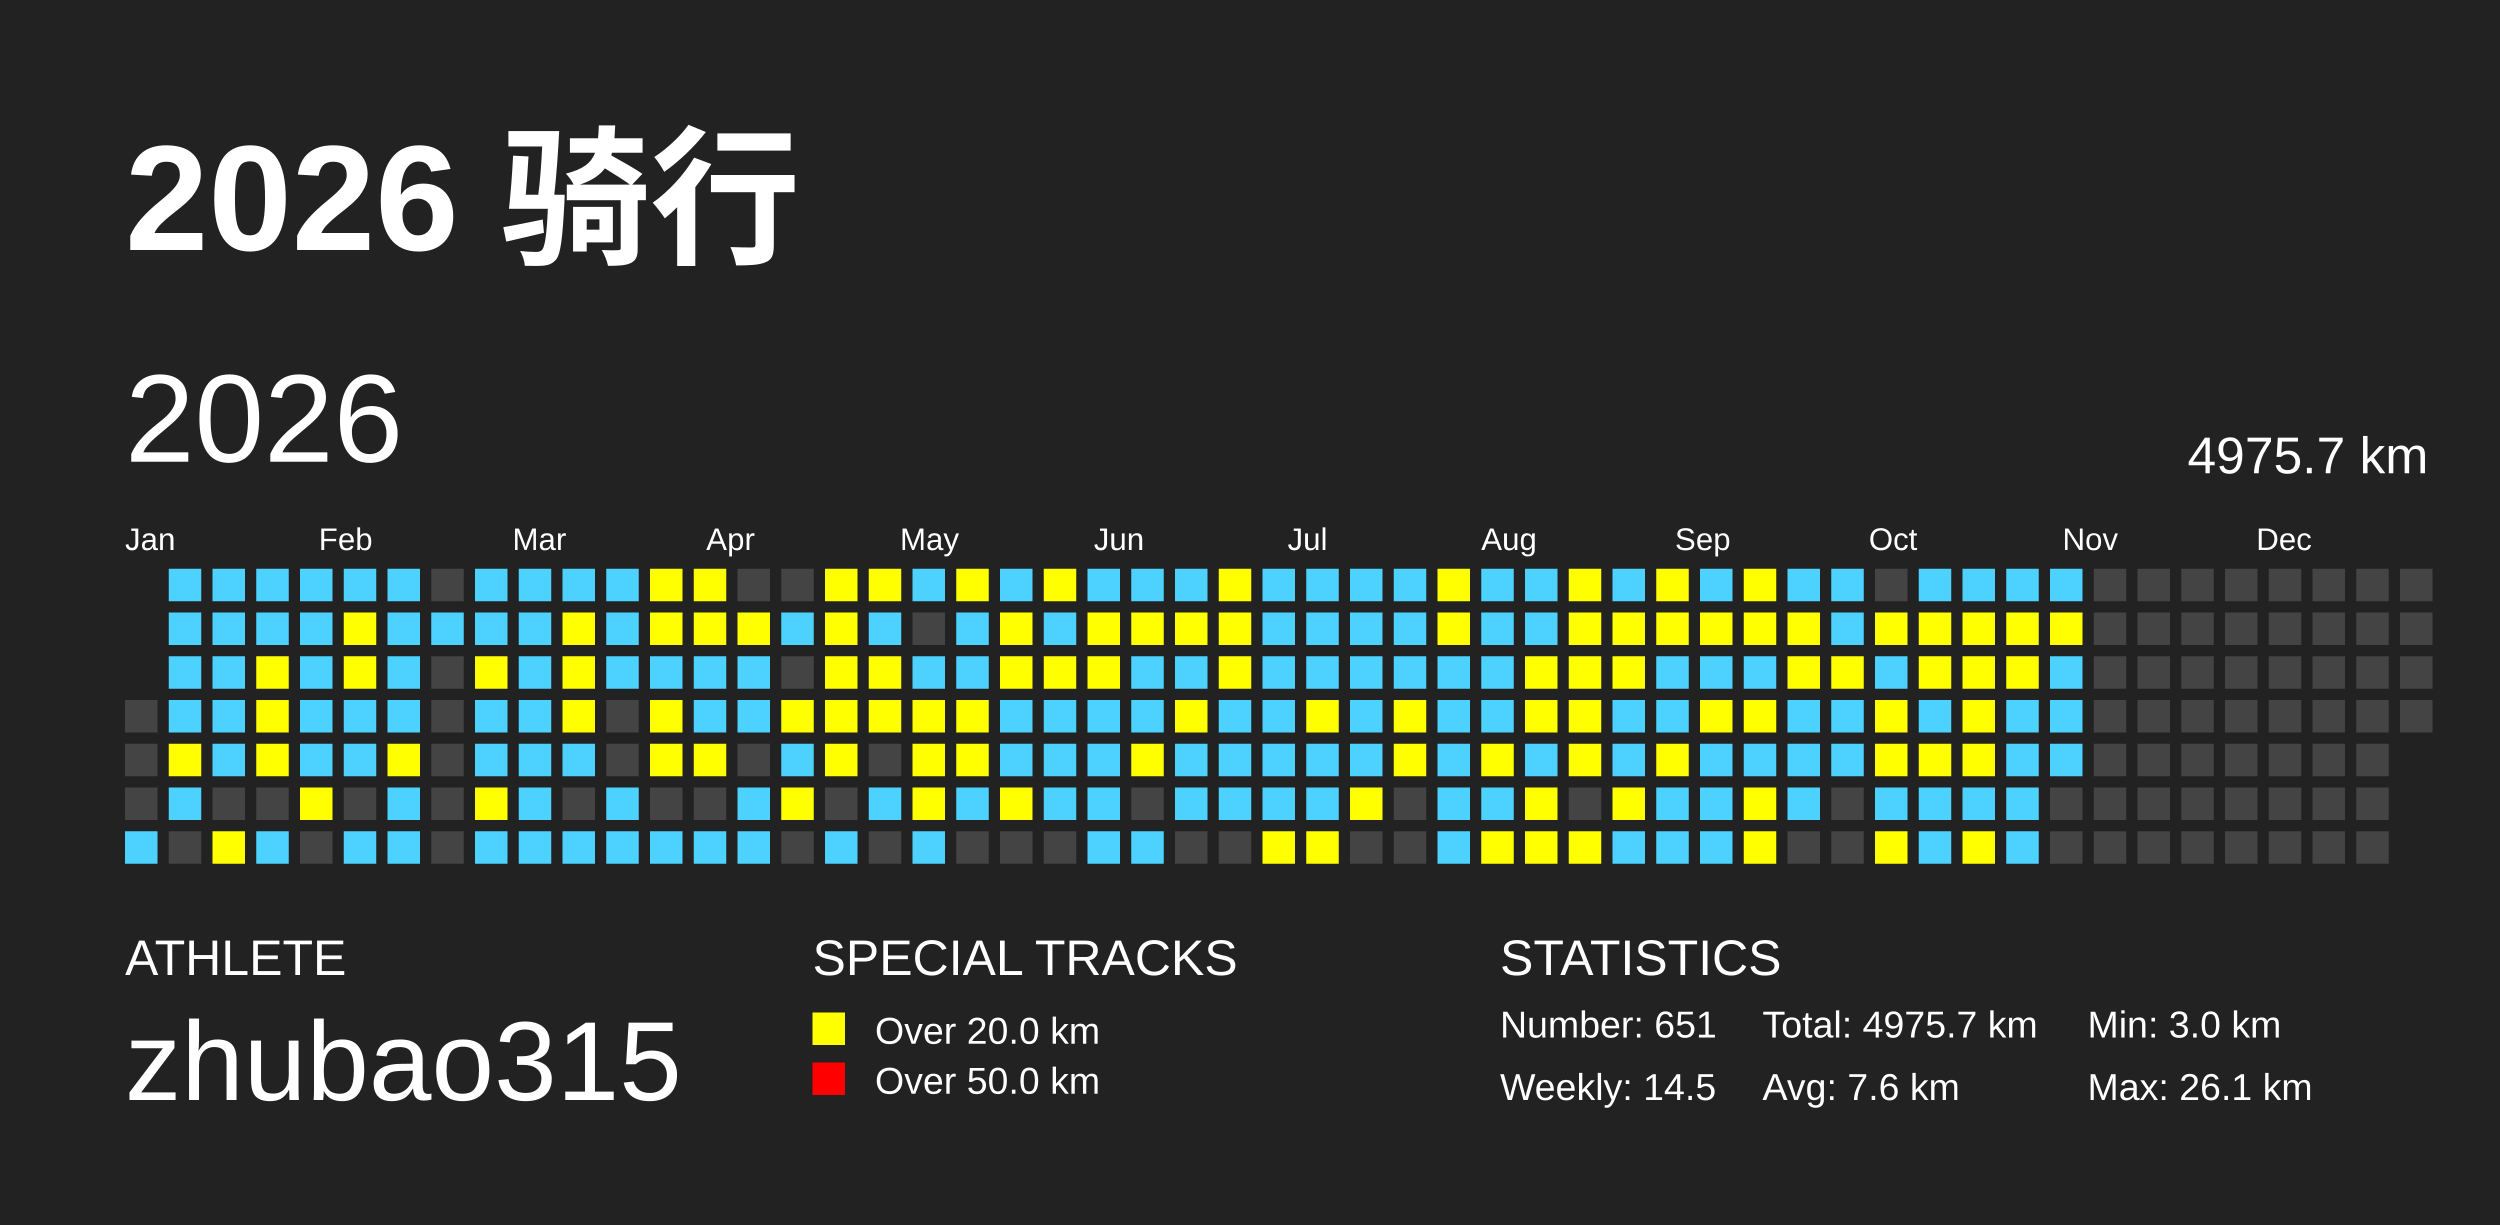
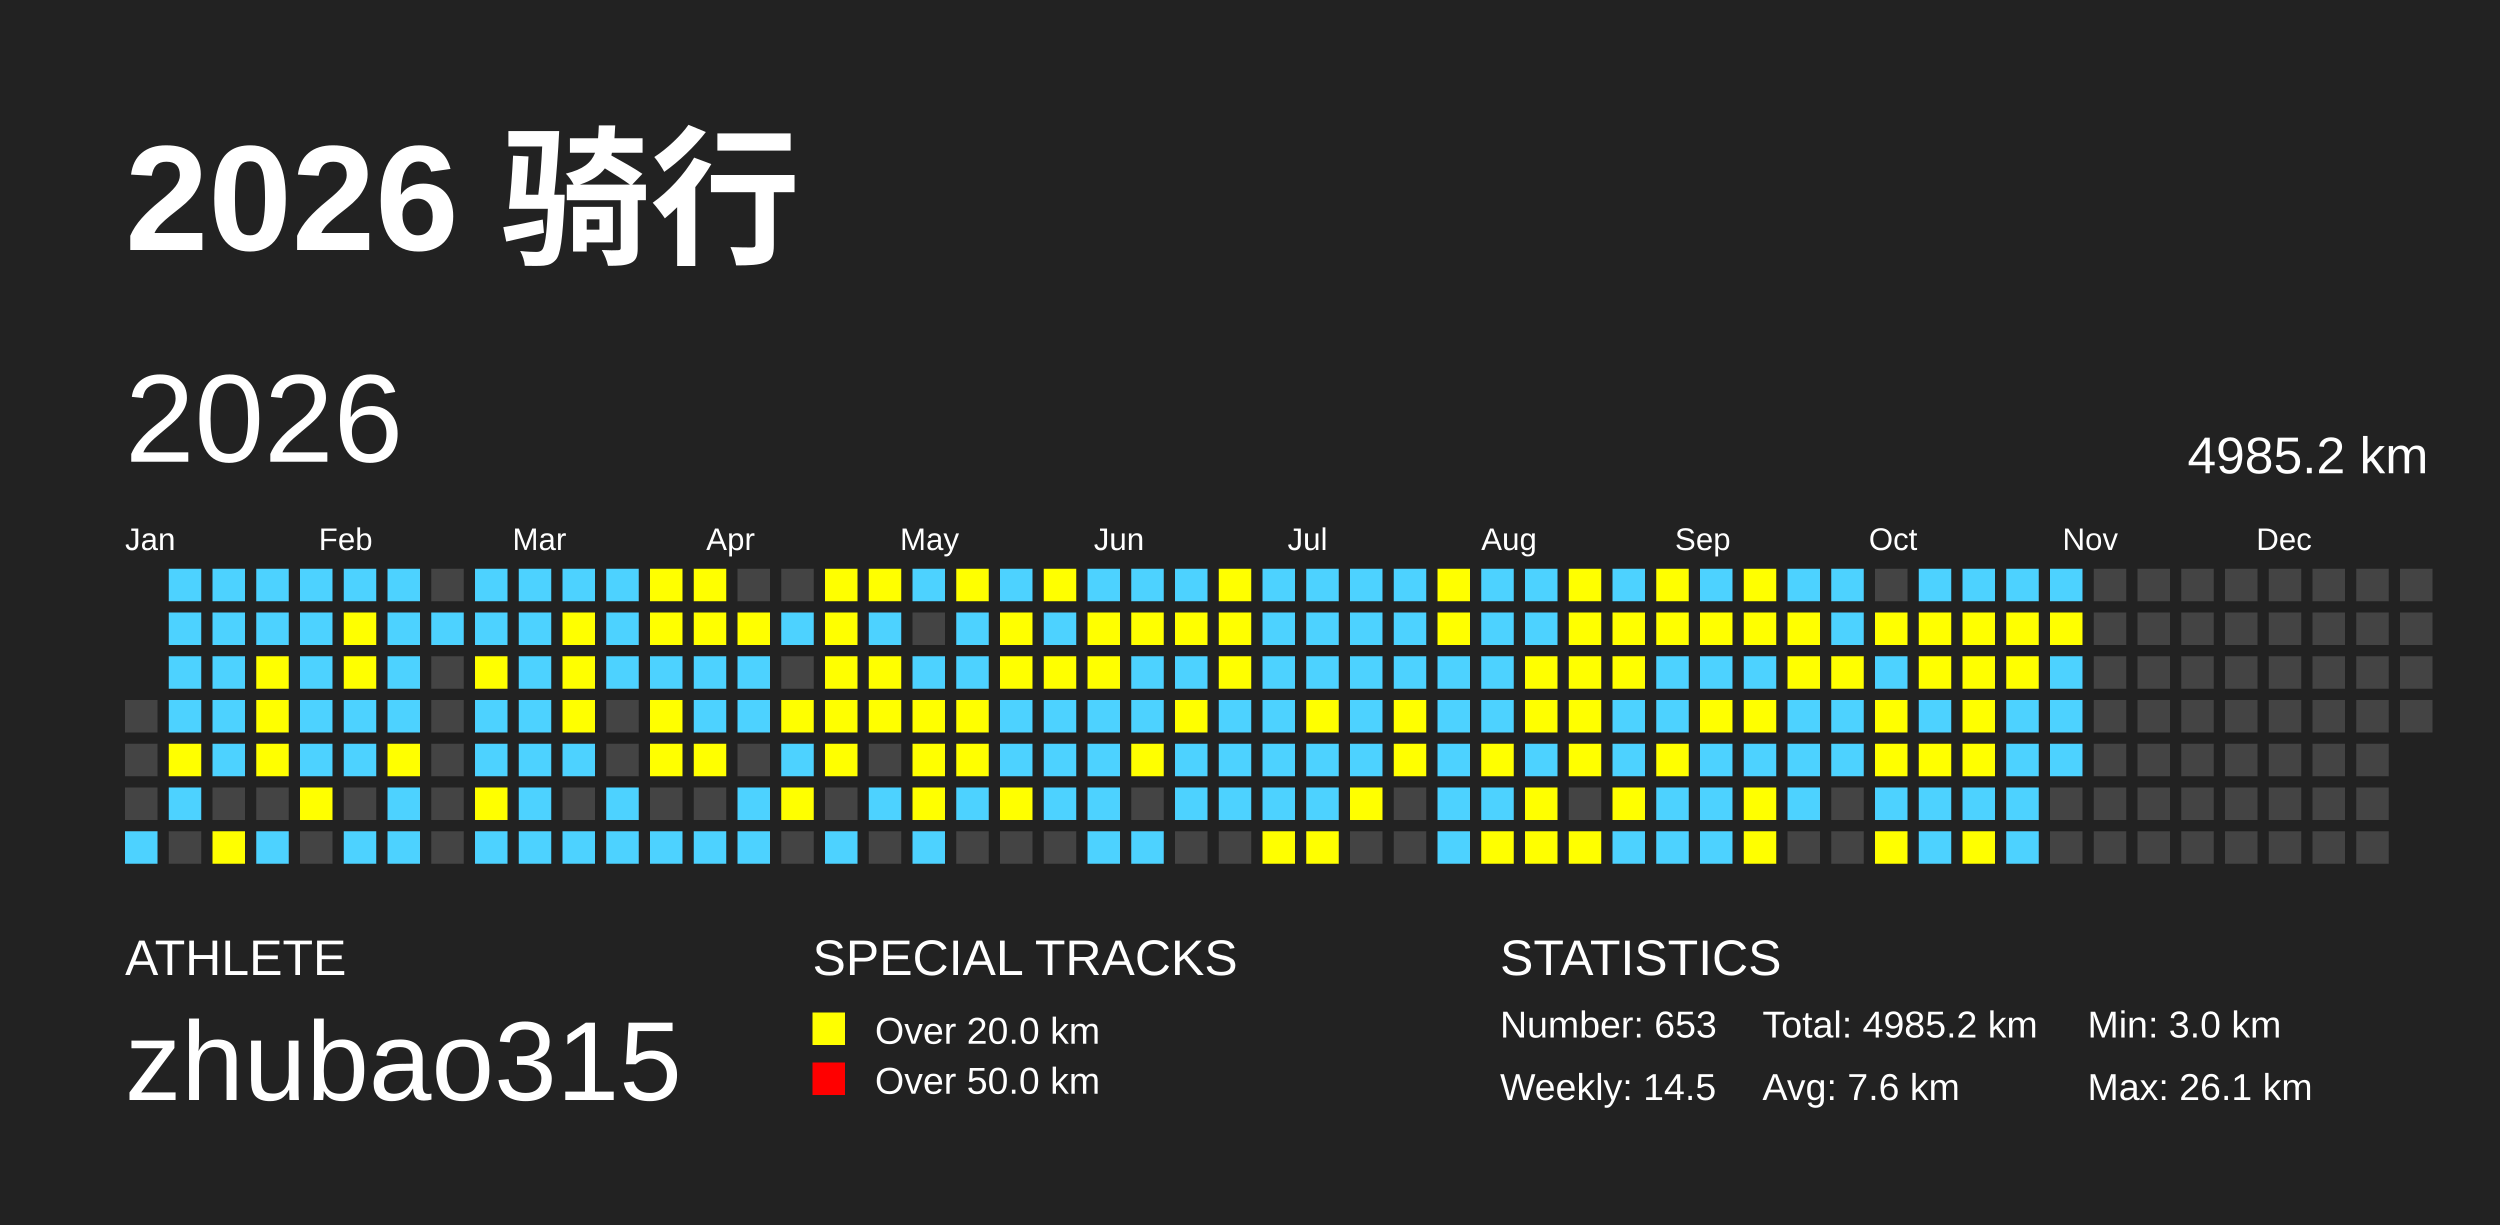
<svg xmlns="http://www.w3.org/2000/svg" baseProfile="full" height="98mm" version="1.1" viewBox="0,0,200,98" width="200mm">
  <defs />
  <rect fill="#222222" height="98" width="200" x="0" y="0" />
  <text fill="#FFFFFF" style="font-size:12px; font-family:Arial; font-weight:bold;" x="10" y="20">2026 骑行</text>
  <text fill="#FFFFFF" style="font-size:4px; font-family:Arial" x="10" y="78">ATHLETE</text>
  <text fill="#FFFFFF" style="font-size:9px; font-family:Arial" x="10" y="88">zhubao315</text>
  <text fill="#FFFFFF" style="font-size:4px; font-family:Arial" x="65" y="78">SPECIAL TRACKS</text>
  <rect fill="yellow" height="2.6" width="2.6" x="65" y="81" />
  <text fill="#FFFFFF" style="font-size:3px; font-family:Arial" x="70" y="83.5">Over 20.0 km</text>
  <rect fill="red" height="2.6" width="2.6" x="65" y="85" />
  <text fill="#FFFFFF" style="font-size:3px; font-family:Arial" x="70" y="87.5">Over 50.0 km</text>
  <text fill="#FFFFFF" style="font-size:4px; font-family:Arial" x="120" y="78">STATISTICS</text>
-   <text fill="#FFFFFF" style="font-size:3px; font-family:Arial" x="120" y="83">Number: 651</text>
+   <text fill="#FFFFFF" style="font-size:3px; font-family:Arial" x="120" y="83">Number: 653</text>
  <text fill="#FFFFFF" style="font-size:3px; font-family:Arial" x="120" y="88">Weekly: 14.5</text>
-   <text fill="#FFFFFF" style="font-size:3px; font-family:Arial" x="141" y="83">Total: 4975.7 km</text>
+   <text fill="#FFFFFF" style="font-size:3px; font-family:Arial" x="141" y="83">Total: 4985.2 km</text>
  <text fill="#FFFFFF" style="font-size:3px; font-family:Arial" x="141" y="88">Avg: 7.6 km</text>
  <text fill="#FFFFFF" style="font-size:3px; font-family:Arial" x="167" y="83">Min: 3.0 km</text>
  <text fill="#FFFFFF" style="font-size:3px; font-family:Arial" x="167" y="88">Max: 26.1 km</text>
  <text dominant-baseline="hanging" fill="#FFFFFF" style="font-size:10.0px; font-family:Arial;" x="10" y="30">2026</text>
-   <text dominant-baseline="hanging" fill="#FFFFFF" style="font-size:4.125px; font-family:Arial;" x="175" y="35">4975.7 km</text>
+   <text dominant-baseline="hanging" fill="#FFFFFF" style="font-size:4.125px; font-family:Arial;" x="175" y="35">4985.2 km</text>
  <text fill="#FFFFFF" style="font-size:2.5px; font-family:Arial" x="10.0" y="44">Jan</text>
  <text fill="#FFFFFF" style="font-size:2.5px; font-family:Arial" x="25.5" y="44">Feb</text>
  <text fill="#FFFFFF" style="font-size:2.5px; font-family:Arial" x="41.0" y="44">Mar</text>
  <text fill="#FFFFFF" style="font-size:2.5px; font-family:Arial" x="56.5" y="44">Apr</text>
  <text fill="#FFFFFF" style="font-size:2.5px; font-family:Arial" x="72.0" y="44">May</text>
  <text fill="#FFFFFF" style="font-size:2.5px; font-family:Arial" x="87.5" y="44">Jun</text>
  <text fill="#FFFFFF" style="font-size:2.5px; font-family:Arial" x="103.0" y="44">Jul</text>
  <text fill="#FFFFFF" style="font-size:2.5px; font-family:Arial" x="118.5" y="44">Aug</text>
  <text fill="#FFFFFF" style="font-size:2.5px; font-family:Arial" x="134.0" y="44">Sep</text>
  <text fill="#FFFFFF" style="font-size:2.5px; font-family:Arial" x="149.5" y="44">Oct</text>
  <text fill="#FFFFFF" style="font-size:2.5px; font-family:Arial" x="165.0" y="44">Nov</text>
  <text fill="#FFFFFF" style="font-size:2.5px; font-family:Arial" x="180.5" y="44">Dec</text>
  <rect fill="#444444" height="2.6" width="2.6" x="10.0" y="56.0" />
  <rect fill="#444444" height="2.6" width="2.6" x="10.0" y="59.5" />
  <rect fill="#444444" height="2.6" width="2.6" x="10.0" y="63.0" />
  <rect fill="#4DD2FF" height="2.6" width="2.6" x="10.0" y="66.5" />
  <rect fill="#4DD2FF" height="2.6" width="2.6" x="13.5" y="45.5" />
  <rect fill="#4DD2FF" height="2.6" width="2.6" x="13.5" y="49.0" />
  <rect fill="#4DD2FF" height="2.6" width="2.6" x="13.5" y="52.5" />
  <rect fill="#4DD2FF" height="2.6" width="2.6" x="13.5" y="56.0" />
  <rect fill="yellow" height="2.6" width="2.6" x="13.5" y="59.5" />
  <rect fill="#4DD2FF" height="2.6" width="2.6" x="13.5" y="63.0" />
  <rect fill="#444444" height="2.6" width="2.6" x="13.5" y="66.5" />
  <rect fill="#4DD2FF" height="2.6" width="2.6" x="17.0" y="45.5" />
  <rect fill="#4DD2FF" height="2.6" width="2.6" x="17.0" y="49.0" />
  <rect fill="#4DD2FF" height="2.6" width="2.6" x="17.0" y="52.5" />
  <rect fill="#4DD2FF" height="2.6" width="2.6" x="17.0" y="56.0" />
  <rect fill="#4DD2FF" height="2.6" width="2.6" x="17.0" y="59.5" />
  <rect fill="#444444" height="2.6" width="2.6" x="17.0" y="63.0" />
  <rect fill="yellow" height="2.6" width="2.6" x="17.0" y="66.5" />
  <rect fill="#4DD2FF" height="2.6" width="2.6" x="20.5" y="45.5" />
  <rect fill="#4DD2FF" height="2.6" width="2.6" x="20.5" y="49.0" />
  <rect fill="yellow" height="2.6" width="2.6" x="20.5" y="52.5" />
  <rect fill="yellow" height="2.6" width="2.6" x="20.5" y="56.0" />
  <rect fill="yellow" height="2.6" width="2.6" x="20.5" y="59.5" />
  <rect fill="#444444" height="2.6" width="2.6" x="20.5" y="63.0" />
  <rect fill="#4DD2FF" height="2.6" width="2.6" x="20.5" y="66.5" />
  <rect fill="#4DD2FF" height="2.6" width="2.6" x="24.0" y="45.5" />
  <rect fill="#4DD2FF" height="2.6" width="2.6" x="24.0" y="49.0" />
  <rect fill="#4DD2FF" height="2.6" width="2.6" x="24.0" y="52.5" />
  <rect fill="#4DD2FF" height="2.6" width="2.6" x="24.0" y="56.0" />
  <rect fill="#4DD2FF" height="2.6" width="2.6" x="24.0" y="59.5" />
  <rect fill="yellow" height="2.6" width="2.6" x="24.0" y="63.0" />
  <rect fill="#444444" height="2.6" width="2.6" x="24.0" y="66.5" />
  <rect fill="#4DD2FF" height="2.6" width="2.6" x="27.5" y="45.5" />
  <rect fill="yellow" height="2.6" width="2.6" x="27.5" y="49.0" />
  <rect fill="yellow" height="2.6" width="2.6" x="27.5" y="52.5" />
  <rect fill="#4DD2FF" height="2.6" width="2.6" x="27.5" y="56.0" />
  <rect fill="#4DD2FF" height="2.6" width="2.6" x="27.5" y="59.5" />
  <rect fill="#444444" height="2.6" width="2.6" x="27.5" y="63.0" />
  <rect fill="#4DD2FF" height="2.6" width="2.6" x="27.5" y="66.5" />
  <rect fill="#4DD2FF" height="2.6" width="2.6" x="31.0" y="45.5" />
  <rect fill="#4DD2FF" height="2.6" width="2.6" x="31.0" y="49.0" />
  <rect fill="#4DD2FF" height="2.6" width="2.6" x="31.0" y="52.5" />
  <rect fill="#4DD2FF" height="2.6" width="2.6" x="31.0" y="56.0" />
  <rect fill="yellow" height="2.6" width="2.6" x="31.0" y="59.5" />
  <rect fill="#4DD2FF" height="2.6" width="2.6" x="31.0" y="63.0" />
  <rect fill="#4DD2FF" height="2.6" width="2.6" x="31.0" y="66.5" />
  <rect fill="#444444" height="2.6" width="2.6" x="34.5" y="45.5" />
  <rect fill="#4DD2FF" height="2.6" width="2.6" x="34.5" y="49.0" />
  <rect fill="#444444" height="2.6" width="2.6" x="34.5" y="52.5" />
  <rect fill="#444444" height="2.6" width="2.6" x="34.5" y="56.0" />
  <rect fill="#444444" height="2.6" width="2.6" x="34.5" y="59.5" />
  <rect fill="#444444" height="2.6" width="2.6" x="34.5" y="63.0" />
  <rect fill="#444444" height="2.6" width="2.6" x="34.5" y="66.5" />
  <rect fill="#4DD2FF" height="2.6" width="2.6" x="38.0" y="45.5" />
  <rect fill="#4DD2FF" height="2.6" width="2.6" x="38.0" y="49.0" />
  <rect fill="yellow" height="2.6" width="2.6" x="38.0" y="52.5" />
  <rect fill="#4DD2FF" height="2.6" width="2.6" x="38.0" y="56.0" />
  <rect fill="#4DD2FF" height="2.6" width="2.6" x="38.0" y="59.5" />
  <rect fill="yellow" height="2.6" width="2.6" x="38.0" y="63.0" />
  <rect fill="#4DD2FF" height="2.6" width="2.6" x="38.0" y="66.5" />
  <rect fill="#4DD2FF" height="2.6" width="2.6" x="41.5" y="45.5" />
  <rect fill="#4DD2FF" height="2.6" width="2.6" x="41.5" y="49.0" />
  <rect fill="#4DD2FF" height="2.6" width="2.6" x="41.5" y="52.5" />
  <rect fill="#4DD2FF" height="2.6" width="2.6" x="41.5" y="56.0" />
  <rect fill="#4DD2FF" height="2.6" width="2.6" x="41.5" y="59.5" />
  <rect fill="#4DD2FF" height="2.6" width="2.6" x="41.5" y="63.0" />
  <rect fill="#4DD2FF" height="2.6" width="2.6" x="41.5" y="66.5" />
  <rect fill="#4DD2FF" height="2.6" width="2.6" x="45.0" y="45.5" />
  <rect fill="yellow" height="2.6" width="2.6" x="45.0" y="49.0" />
  <rect fill="yellow" height="2.6" width="2.6" x="45.0" y="52.5" />
  <rect fill="yellow" height="2.6" width="2.6" x="45.0" y="56.0" />
  <rect fill="#4DD2FF" height="2.6" width="2.6" x="45.0" y="59.5" />
  <rect fill="#444444" height="2.6" width="2.6" x="45.0" y="63.0" />
  <rect fill="#4DD2FF" height="2.6" width="2.6" x="45.0" y="66.5" />
  <rect fill="#4DD2FF" height="2.6" width="2.6" x="48.5" y="45.5" />
  <rect fill="#4DD2FF" height="2.6" width="2.6" x="48.5" y="49.0" />
  <rect fill="#4DD2FF" height="2.6" width="2.6" x="48.5" y="52.5" />
  <rect fill="#444444" height="2.6" width="2.6" x="48.5" y="56.0" />
  <rect fill="#444444" height="2.6" width="2.6" x="48.5" y="59.5" />
  <rect fill="#4DD2FF" height="2.6" width="2.6" x="48.5" y="63.0" />
  <rect fill="#4DD2FF" height="2.6" width="2.6" x="48.5" y="66.5" />
  <rect fill="yellow" height="2.6" width="2.6" x="52.0" y="45.5" />
  <rect fill="yellow" height="2.6" width="2.6" x="52.0" y="49.0" />
  <rect fill="#4DD2FF" height="2.6" width="2.6" x="52.0" y="52.5" />
  <rect fill="yellow" height="2.6" width="2.6" x="52.0" y="56.0" />
  <rect fill="yellow" height="2.6" width="2.6" x="52.0" y="59.5" />
  <rect fill="#444444" height="2.6" width="2.6" x="52.0" y="63.0" />
  <rect fill="#4DD2FF" height="2.6" width="2.6" x="52.0" y="66.5" />
  <rect fill="yellow" height="2.6" width="2.6" x="55.5" y="45.5" />
  <rect fill="yellow" height="2.6" width="2.6" x="55.5" y="49.0" />
  <rect fill="#4DD2FF" height="2.6" width="2.6" x="55.5" y="52.5" />
  <rect fill="#4DD2FF" height="2.6" width="2.6" x="55.5" y="56.0" />
  <rect fill="yellow" height="2.6" width="2.6" x="55.5" y="59.5" />
  <rect fill="#444444" height="2.6" width="2.6" x="55.5" y="63.0" />
  <rect fill="#4DD2FF" height="2.6" width="2.6" x="55.5" y="66.5" />
  <rect fill="#444444" height="2.6" width="2.6" x="59.0" y="45.5" />
  <rect fill="yellow" height="2.6" width="2.6" x="59.0" y="49.0" />
  <rect fill="#4DD2FF" height="2.6" width="2.6" x="59.0" y="52.5" />
  <rect fill="#4DD2FF" height="2.6" width="2.6" x="59.0" y="56.0" />
  <rect fill="#444444" height="2.6" width="2.6" x="59.0" y="59.5" />
  <rect fill="#4DD2FF" height="2.6" width="2.6" x="59.0" y="63.0" />
  <rect fill="#4DD2FF" height="2.6" width="2.6" x="59.0" y="66.5" />
  <rect fill="#444444" height="2.6" width="2.6" x="62.5" y="45.5" />
  <rect fill="#4DD2FF" height="2.6" width="2.6" x="62.5" y="49.0" />
  <rect fill="#444444" height="2.6" width="2.6" x="62.5" y="52.5" />
  <rect fill="yellow" height="2.6" width="2.6" x="62.5" y="56.0" />
  <rect fill="#4DD2FF" height="2.6" width="2.6" x="62.5" y="59.5" />
  <rect fill="yellow" height="2.6" width="2.6" x="62.5" y="63.0" />
  <rect fill="#444444" height="2.6" width="2.6" x="62.5" y="66.5" />
  <rect fill="yellow" height="2.6" width="2.6" x="66.0" y="45.5" />
  <rect fill="yellow" height="2.6" width="2.6" x="66.0" y="49.0" />
  <rect fill="yellow" height="2.6" width="2.6" x="66.0" y="52.5" />
  <rect fill="yellow" height="2.6" width="2.6" x="66.0" y="56.0" />
  <rect fill="yellow" height="2.6" width="2.6" x="66.0" y="59.5" />
  <rect fill="#444444" height="2.6" width="2.6" x="66.0" y="63.0" />
  <rect fill="#4DD2FF" height="2.6" width="2.6" x="66.0" y="66.5" />
  <rect fill="yellow" height="2.6" width="2.6" x="69.5" y="45.5" />
  <rect fill="#4DD2FF" height="2.6" width="2.6" x="69.5" y="49.0" />
  <rect fill="yellow" height="2.6" width="2.6" x="69.5" y="52.5" />
  <rect fill="yellow" height="2.6" width="2.6" x="69.5" y="56.0" />
  <rect fill="#444444" height="2.6" width="2.6" x="69.5" y="59.5" />
  <rect fill="#4DD2FF" height="2.6" width="2.6" x="69.5" y="63.0" />
  <rect fill="#444444" height="2.6" width="2.6" x="69.5" y="66.5" />
  <rect fill="#4DD2FF" height="2.6" width="2.6" x="73.0" y="45.5" />
  <rect fill="#444444" height="2.6" width="2.6" x="73.0" y="49.0" />
  <rect fill="#4DD2FF" height="2.6" width="2.6" x="73.0" y="52.5" />
  <rect fill="yellow" height="2.6" width="2.6" x="73.0" y="56.0" />
  <rect fill="yellow" height="2.6" width="2.6" x="73.0" y="59.5" />
  <rect fill="yellow" height="2.6" width="2.6" x="73.0" y="63.0" />
  <rect fill="#4DD2FF" height="2.6" width="2.6" x="73.0" y="66.5" />
  <rect fill="yellow" height="2.6" width="2.6" x="76.5" y="45.5" />
  <rect fill="#4DD2FF" height="2.6" width="2.6" x="76.5" y="49.0" />
  <rect fill="#4DD2FF" height="2.6" width="2.6" x="76.5" y="52.5" />
  <rect fill="yellow" height="2.6" width="2.6" x="76.5" y="56.0" />
  <rect fill="yellow" height="2.6" width="2.6" x="76.5" y="59.5" />
  <rect fill="#4DD2FF" height="2.6" width="2.6" x="76.5" y="63.0" />
  <rect fill="#444444" height="2.6" width="2.6" x="76.5" y="66.5" />
  <rect fill="#4DD2FF" height="2.6" width="2.6" x="80.0" y="45.5" />
  <rect fill="yellow" height="2.6" width="2.6" x="80.0" y="49.0" />
  <rect fill="yellow" height="2.6" width="2.6" x="80.0" y="52.5" />
  <rect fill="#4DD2FF" height="2.6" width="2.6" x="80.0" y="56.0" />
  <rect fill="#4DD2FF" height="2.6" width="2.6" x="80.0" y="59.5" />
  <rect fill="yellow" height="2.6" width="2.6" x="80.0" y="63.0" />
  <rect fill="#444444" height="2.6" width="2.6" x="80.0" y="66.5" />
  <rect fill="yellow" height="2.6" width="2.6" x="83.5" y="45.5" />
  <rect fill="#4DD2FF" height="2.6" width="2.6" x="83.5" y="49.0" />
  <rect fill="yellow" height="2.6" width="2.6" x="83.5" y="52.5" />
  <rect fill="#4DD2FF" height="2.6" width="2.6" x="83.5" y="56.0" />
  <rect fill="#4DD2FF" height="2.6" width="2.6" x="83.5" y="59.5" />
  <rect fill="#4DD2FF" height="2.6" width="2.6" x="83.5" y="63.0" />
  <rect fill="#444444" height="2.6" width="2.6" x="83.5" y="66.5" />
  <rect fill="#4DD2FF" height="2.6" width="2.6" x="87.0" y="45.5" />
  <rect fill="yellow" height="2.6" width="2.6" x="87.0" y="49.0" />
  <rect fill="yellow" height="2.6" width="2.6" x="87.0" y="52.5" />
  <rect fill="#4DD2FF" height="2.6" width="2.6" x="87.0" y="56.0" />
  <rect fill="#4DD2FF" height="2.6" width="2.6" x="87.0" y="59.5" />
  <rect fill="#4DD2FF" height="2.6" width="2.6" x="87.0" y="63.0" />
  <rect fill="#4DD2FF" height="2.6" width="2.6" x="87.0" y="66.5" />
  <rect fill="#4DD2FF" height="2.6" width="2.6" x="90.5" y="45.5" />
  <rect fill="yellow" height="2.6" width="2.6" x="90.5" y="49.0" />
  <rect fill="#4DD2FF" height="2.6" width="2.6" x="90.5" y="52.5" />
  <rect fill="#4DD2FF" height="2.6" width="2.6" x="90.5" y="56.0" />
  <rect fill="yellow" height="2.6" width="2.6" x="90.5" y="59.5" />
  <rect fill="#444444" height="2.6" width="2.6" x="90.5" y="63.0" />
  <rect fill="#4DD2FF" height="2.6" width="2.6" x="90.5" y="66.5" />
  <rect fill="#4DD2FF" height="2.6" width="2.6" x="94.0" y="45.5" />
  <rect fill="yellow" height="2.6" width="2.6" x="94.0" y="49.0" />
  <rect fill="#4DD2FF" height="2.6" width="2.6" x="94.0" y="52.5" />
  <rect fill="yellow" height="2.6" width="2.6" x="94.0" y="56.0" />
  <rect fill="#4DD2FF" height="2.6" width="2.6" x="94.0" y="59.5" />
  <rect fill="#4DD2FF" height="2.6" width="2.6" x="94.0" y="63.0" />
  <rect fill="#444444" height="2.6" width="2.6" x="94.0" y="66.5" />
  <rect fill="yellow" height="2.6" width="2.6" x="97.5" y="45.5" />
  <rect fill="yellow" height="2.6" width="2.6" x="97.5" y="49.0" />
  <rect fill="yellow" height="2.6" width="2.6" x="97.5" y="52.5" />
  <rect fill="#4DD2FF" height="2.6" width="2.6" x="97.5" y="56.0" />
  <rect fill="#4DD2FF" height="2.6" width="2.6" x="97.5" y="59.5" />
  <rect fill="#4DD2FF" height="2.6" width="2.6" x="97.5" y="63.0" />
  <rect fill="#444444" height="2.6" width="2.6" x="97.5" y="66.5" />
  <rect fill="#4DD2FF" height="2.6" width="2.6" x="101.0" y="45.5" />
  <rect fill="#4DD2FF" height="2.6" width="2.6" x="101.0" y="49.0" />
  <rect fill="#4DD2FF" height="2.6" width="2.6" x="101.0" y="52.5" />
  <rect fill="#4DD2FF" height="2.6" width="2.6" x="101.0" y="56.0" />
  <rect fill="#4DD2FF" height="2.6" width="2.6" x="101.0" y="59.5" />
  <rect fill="#4DD2FF" height="2.6" width="2.6" x="101.0" y="63.0" />
  <rect fill="yellow" height="2.6" width="2.6" x="101.0" y="66.5" />
  <rect fill="#4DD2FF" height="2.6" width="2.6" x="104.5" y="45.5" />
  <rect fill="#4DD2FF" height="2.6" width="2.6" x="104.5" y="49.0" />
  <rect fill="#4DD2FF" height="2.6" width="2.6" x="104.5" y="52.5" />
  <rect fill="yellow" height="2.6" width="2.6" x="104.5" y="56.0" />
  <rect fill="#4DD2FF" height="2.6" width="2.6" x="104.5" y="59.5" />
  <rect fill="#4DD2FF" height="2.6" width="2.6" x="104.5" y="63.0" />
  <rect fill="yellow" height="2.6" width="2.6" x="104.5" y="66.5" />
  <rect fill="#4DD2FF" height="2.6" width="2.6" x="108.0" y="45.5" />
  <rect fill="#4DD2FF" height="2.6" width="2.6" x="108.0" y="49.0" />
  <rect fill="#4DD2FF" height="2.6" width="2.6" x="108.0" y="52.5" />
  <rect fill="#4DD2FF" height="2.6" width="2.6" x="108.0" y="56.0" />
  <rect fill="#4DD2FF" height="2.6" width="2.6" x="108.0" y="59.5" />
  <rect fill="yellow" height="2.6" width="2.6" x="108.0" y="63.0" />
  <rect fill="#444444" height="2.6" width="2.6" x="108.0" y="66.5" />
  <rect fill="#4DD2FF" height="2.6" width="2.6" x="111.5" y="45.5" />
  <rect fill="#4DD2FF" height="2.6" width="2.6" x="111.5" y="49.0" />
  <rect fill="#4DD2FF" height="2.6" width="2.6" x="111.5" y="52.5" />
  <rect fill="yellow" height="2.6" width="2.6" x="111.5" y="56.0" />
  <rect fill="yellow" height="2.6" width="2.6" x="111.5" y="59.5" />
  <rect fill="#444444" height="2.6" width="2.6" x="111.5" y="63.0" />
  <rect fill="#444444" height="2.6" width="2.6" x="111.5" y="66.5" />
  <rect fill="yellow" height="2.6" width="2.6" x="115.0" y="45.5" />
  <rect fill="yellow" height="2.6" width="2.6" x="115.0" y="49.0" />
  <rect fill="#4DD2FF" height="2.6" width="2.6" x="115.0" y="52.5" />
  <rect fill="#4DD2FF" height="2.6" width="2.6" x="115.0" y="56.0" />
  <rect fill="#4DD2FF" height="2.6" width="2.6" x="115.0" y="59.5" />
  <rect fill="#4DD2FF" height="2.6" width="2.6" x="115.0" y="63.0" />
  <rect fill="#4DD2FF" height="2.6" width="2.6" x="115.0" y="66.5" />
  <rect fill="#4DD2FF" height="2.6" width="2.6" x="118.5" y="45.5" />
  <rect fill="#4DD2FF" height="2.6" width="2.6" x="118.5" y="49.0" />
  <rect fill="#4DD2FF" height="2.6" width="2.6" x="118.5" y="52.5" />
  <rect fill="#4DD2FF" height="2.6" width="2.6" x="118.5" y="56.0" />
  <rect fill="yellow" height="2.6" width="2.6" x="118.5" y="59.5" />
  <rect fill="#4DD2FF" height="2.6" width="2.6" x="118.5" y="63.0" />
  <rect fill="yellow" height="2.6" width="2.6" x="118.5" y="66.5" />
  <rect fill="#4DD2FF" height="2.6" width="2.6" x="122.0" y="45.5" />
  <rect fill="#4DD2FF" height="2.6" width="2.6" x="122.0" y="49.0" />
  <rect fill="yellow" height="2.6" width="2.6" x="122.0" y="52.5" />
  <rect fill="yellow" height="2.6" width="2.6" x="122.0" y="56.0" />
  <rect fill="#4DD2FF" height="2.6" width="2.6" x="122.0" y="59.5" />
  <rect fill="yellow" height="2.6" width="2.6" x="122.0" y="63.0" />
  <rect fill="yellow" height="2.6" width="2.6" x="122.0" y="66.5" />
  <rect fill="yellow" height="2.6" width="2.6" x="125.5" y="45.5" />
  <rect fill="yellow" height="2.6" width="2.6" x="125.5" y="49.0" />
  <rect fill="yellow" height="2.6" width="2.6" x="125.5" y="52.5" />
  <rect fill="yellow" height="2.6" width="2.6" x="125.5" y="56.0" />
  <rect fill="yellow" height="2.6" width="2.6" x="125.5" y="59.5" />
  <rect fill="#444444" height="2.6" width="2.6" x="125.5" y="63.0" />
  <rect fill="yellow" height="2.6" width="2.6" x="125.5" y="66.5" />
  <rect fill="#4DD2FF" height="2.6" width="2.6" x="129.0" y="45.5" />
  <rect fill="yellow" height="2.6" width="2.6" x="129.0" y="49.0" />
  <rect fill="yellow" height="2.6" width="2.6" x="129.0" y="52.5" />
  <rect fill="#4DD2FF" height="2.6" width="2.6" x="129.0" y="56.0" />
  <rect fill="#4DD2FF" height="2.6" width="2.6" x="129.0" y="59.5" />
  <rect fill="yellow" height="2.6" width="2.6" x="129.0" y="63.0" />
  <rect fill="#4DD2FF" height="2.6" width="2.6" x="129.0" y="66.5" />
  <rect fill="yellow" height="2.6" width="2.6" x="132.5" y="45.5" />
  <rect fill="yellow" height="2.6" width="2.6" x="132.5" y="49.0" />
  <rect fill="#4DD2FF" height="2.6" width="2.6" x="132.5" y="52.5" />
  <rect fill="#4DD2FF" height="2.6" width="2.6" x="132.5" y="56.0" />
  <rect fill="yellow" height="2.6" width="2.6" x="132.5" y="59.5" />
  <rect fill="#4DD2FF" height="2.6" width="2.6" x="132.5" y="63.0" />
  <rect fill="#4DD2FF" height="2.6" width="2.6" x="132.5" y="66.5" />
  <rect fill="#4DD2FF" height="2.6" width="2.6" x="136.0" y="45.5" />
  <rect fill="yellow" height="2.6" width="2.6" x="136.0" y="49.0" />
  <rect fill="#4DD2FF" height="2.6" width="2.6" x="136.0" y="52.5" />
  <rect fill="yellow" height="2.6" width="2.6" x="136.0" y="56.0" />
  <rect fill="#4DD2FF" height="2.6" width="2.6" x="136.0" y="59.5" />
  <rect fill="#4DD2FF" height="2.6" width="2.6" x="136.0" y="63.0" />
  <rect fill="#4DD2FF" height="2.6" width="2.6" x="136.0" y="66.5" />
  <rect fill="yellow" height="2.6" width="2.6" x="139.5" y="45.5" />
  <rect fill="yellow" height="2.6" width="2.6" x="139.5" y="49.0" />
  <rect fill="#4DD2FF" height="2.6" width="2.6" x="139.5" y="52.5" />
  <rect fill="yellow" height="2.6" width="2.6" x="139.5" y="56.0" />
  <rect fill="#4DD2FF" height="2.6" width="2.6" x="139.5" y="59.5" />
  <rect fill="yellow" height="2.6" width="2.6" x="139.5" y="63.0" />
  <rect fill="yellow" height="2.6" width="2.6" x="139.5" y="66.5" />
  <rect fill="#4DD2FF" height="2.6" width="2.6" x="143.0" y="45.5" />
  <rect fill="yellow" height="2.6" width="2.6" x="143.0" y="49.0" />
  <rect fill="yellow" height="2.6" width="2.6" x="143.0" y="52.5" />
  <rect fill="#4DD2FF" height="2.6" width="2.6" x="143.0" y="56.0" />
  <rect fill="#4DD2FF" height="2.6" width="2.6" x="143.0" y="59.5" />
  <rect fill="#4DD2FF" height="2.6" width="2.6" x="143.0" y="63.0" />
  <rect fill="#444444" height="2.6" width="2.6" x="143.0" y="66.5" />
  <rect fill="#4DD2FF" height="2.6" width="2.6" x="146.5" y="45.5" />
  <rect fill="#4DD2FF" height="2.6" width="2.6" x="146.5" y="49.0" />
  <rect fill="yellow" height="2.6" width="2.6" x="146.5" y="52.5" />
  <rect fill="#4DD2FF" height="2.6" width="2.6" x="146.5" y="56.0" />
  <rect fill="#4DD2FF" height="2.6" width="2.6" x="146.5" y="59.5" />
  <rect fill="#444444" height="2.6" width="2.6" x="146.5" y="63.0" />
  <rect fill="#444444" height="2.6" width="2.6" x="146.5" y="66.5" />
  <rect fill="#444444" height="2.6" width="2.6" x="150.0" y="45.5" />
  <rect fill="yellow" height="2.6" width="2.6" x="150.0" y="49.0" />
  <rect fill="#4DD2FF" height="2.6" width="2.6" x="150.0" y="52.5" />
  <rect fill="yellow" height="2.6" width="2.6" x="150.0" y="56.0" />
  <rect fill="yellow" height="2.6" width="2.6" x="150.0" y="59.5" />
  <rect fill="#4DD2FF" height="2.6" width="2.6" x="150.0" y="63.0" />
  <rect fill="yellow" height="2.6" width="2.6" x="150.0" y="66.5" />
  <rect fill="#4DD2FF" height="2.6" width="2.6" x="153.5" y="45.5" />
  <rect fill="yellow" height="2.6" width="2.6" x="153.5" y="49.0" />
  <rect fill="yellow" height="2.6" width="2.6" x="153.5" y="52.5" />
  <rect fill="#4DD2FF" height="2.6" width="2.6" x="153.5" y="56.0" />
  <rect fill="yellow" height="2.6" width="2.6" x="153.5" y="59.5" />
  <rect fill="#4DD2FF" height="2.6" width="2.6" x="153.5" y="63.0" />
  <rect fill="#4DD2FF" height="2.6" width="2.6" x="153.5" y="66.5" />
  <rect fill="#4DD2FF" height="2.6" width="2.6" x="157.0" y="45.5" />
  <rect fill="yellow" height="2.6" width="2.6" x="157.0" y="49.0" />
  <rect fill="yellow" height="2.6" width="2.6" x="157.0" y="52.5" />
  <rect fill="yellow" height="2.6" width="2.6" x="157.0" y="56.0" />
  <rect fill="yellow" height="2.6" width="2.6" x="157.0" y="59.5" />
  <rect fill="#4DD2FF" height="2.6" width="2.6" x="157.0" y="63.0" />
  <rect fill="yellow" height="2.6" width="2.6" x="157.0" y="66.5" />
  <rect fill="#4DD2FF" height="2.6" width="2.6" x="160.5" y="45.5" />
  <rect fill="yellow" height="2.6" width="2.6" x="160.5" y="49.0" />
  <rect fill="yellow" height="2.6" width="2.6" x="160.5" y="52.5" />
  <rect fill="#4DD2FF" height="2.6" width="2.6" x="160.5" y="56.0" />
  <rect fill="#4DD2FF" height="2.6" width="2.6" x="160.5" y="59.5" />
  <rect fill="#4DD2FF" height="2.6" width="2.6" x="160.5" y="63.0" />
  <rect fill="#4DD2FF" height="2.6" width="2.6" x="160.5" y="66.5" />
  <rect fill="#4DD2FF" height="2.6" width="2.6" x="164.0" y="45.5" />
  <rect fill="yellow" height="2.6" width="2.6" x="164.0" y="49.0" />
  <rect fill="#4DD2FF" height="2.6" width="2.6" x="164.0" y="52.5" />
  <rect fill="#4DD2FF" height="2.6" width="2.6" x="164.0" y="56.0" />
  <rect fill="#4DD2FF" height="2.6" width="2.6" x="164.0" y="59.5" />
  <rect fill="#444444" height="2.6" width="2.6" x="164.0" y="63.0" />
  <rect fill="#444444" height="2.6" width="2.6" x="164.0" y="66.5" />
  <rect fill="#444444" height="2.6" width="2.6" x="167.5" y="45.5" />
  <rect fill="#444444" height="2.6" width="2.6" x="167.5" y="49.0" />
  <rect fill="#444444" height="2.6" width="2.6" x="167.5" y="52.5" />
  <rect fill="#444444" height="2.6" width="2.6" x="167.5" y="56.0" />
  <rect fill="#444444" height="2.6" width="2.6" x="167.5" y="59.5" />
  <rect fill="#444444" height="2.6" width="2.6" x="167.5" y="63.0" />
  <rect fill="#444444" height="2.6" width="2.6" x="167.5" y="66.5" />
  <rect fill="#444444" height="2.6" width="2.6" x="171.0" y="45.5" />
  <rect fill="#444444" height="2.6" width="2.6" x="171.0" y="49.0" />
  <rect fill="#444444" height="2.6" width="2.6" x="171.0" y="52.5" />
  <rect fill="#444444" height="2.6" width="2.6" x="171.0" y="56.0" />
  <rect fill="#444444" height="2.6" width="2.6" x="171.0" y="59.5" />
  <rect fill="#444444" height="2.6" width="2.6" x="171.0" y="63.0" />
  <rect fill="#444444" height="2.6" width="2.6" x="171.0" y="66.5" />
  <rect fill="#444444" height="2.6" width="2.6" x="174.5" y="45.5" />
  <rect fill="#444444" height="2.6" width="2.6" x="174.5" y="49.0" />
  <rect fill="#444444" height="2.6" width="2.6" x="174.5" y="52.5" />
  <rect fill="#444444" height="2.6" width="2.6" x="174.5" y="56.0" />
  <rect fill="#444444" height="2.6" width="2.6" x="174.5" y="59.5" />
  <rect fill="#444444" height="2.6" width="2.6" x="174.5" y="63.0" />
  <rect fill="#444444" height="2.6" width="2.6" x="174.5" y="66.5" />
  <rect fill="#444444" height="2.6" width="2.6" x="178.0" y="45.5" />
  <rect fill="#444444" height="2.6" width="2.6" x="178.0" y="49.0" />
  <rect fill="#444444" height="2.6" width="2.6" x="178.0" y="52.5" />
  <rect fill="#444444" height="2.6" width="2.6" x="178.0" y="56.0" />
  <rect fill="#444444" height="2.6" width="2.6" x="178.0" y="59.5" />
  <rect fill="#444444" height="2.6" width="2.6" x="178.0" y="63.0" />
  <rect fill="#444444" height="2.6" width="2.6" x="178.0" y="66.5" />
  <rect fill="#444444" height="2.6" width="2.6" x="181.5" y="45.5" />
  <rect fill="#444444" height="2.6" width="2.6" x="181.5" y="49.0" />
  <rect fill="#444444" height="2.6" width="2.6" x="181.5" y="52.5" />
  <rect fill="#444444" height="2.6" width="2.6" x="181.5" y="56.0" />
  <rect fill="#444444" height="2.6" width="2.6" x="181.5" y="59.5" />
  <rect fill="#444444" height="2.6" width="2.6" x="181.5" y="63.0" />
  <rect fill="#444444" height="2.6" width="2.6" x="181.5" y="66.5" />
  <rect fill="#444444" height="2.6" width="2.6" x="185.0" y="45.5" />
  <rect fill="#444444" height="2.6" width="2.6" x="185.0" y="49.0" />
  <rect fill="#444444" height="2.6" width="2.6" x="185.0" y="52.5" />
  <rect fill="#444444" height="2.6" width="2.6" x="185.0" y="56.0" />
  <rect fill="#444444" height="2.6" width="2.6" x="185.0" y="59.5" />
  <rect fill="#444444" height="2.6" width="2.6" x="185.0" y="63.0" />
  <rect fill="#444444" height="2.6" width="2.6" x="185.0" y="66.5" />
  <rect fill="#444444" height="2.6" width="2.6" x="188.5" y="45.5" />
  <rect fill="#444444" height="2.6" width="2.6" x="188.5" y="49.0" />
  <rect fill="#444444" height="2.6" width="2.6" x="188.5" y="52.5" />
  <rect fill="#444444" height="2.6" width="2.6" x="188.5" y="56.0" />
  <rect fill="#444444" height="2.6" width="2.6" x="188.5" y="59.5" />
  <rect fill="#444444" height="2.6" width="2.6" x="188.5" y="63.0" />
  <rect fill="#444444" height="2.6" width="2.6" x="188.5" y="66.5" />
  <rect fill="#444444" height="2.6" width="2.6" x="192.0" y="45.5" />
  <rect fill="#444444" height="2.6" width="2.6" x="192.0" y="49.0" />
  <rect fill="#444444" height="2.6" width="2.6" x="192.0" y="52.5" />
  <rect fill="#444444" height="2.6" width="2.6" x="192.0" y="56.0" />
</svg>
